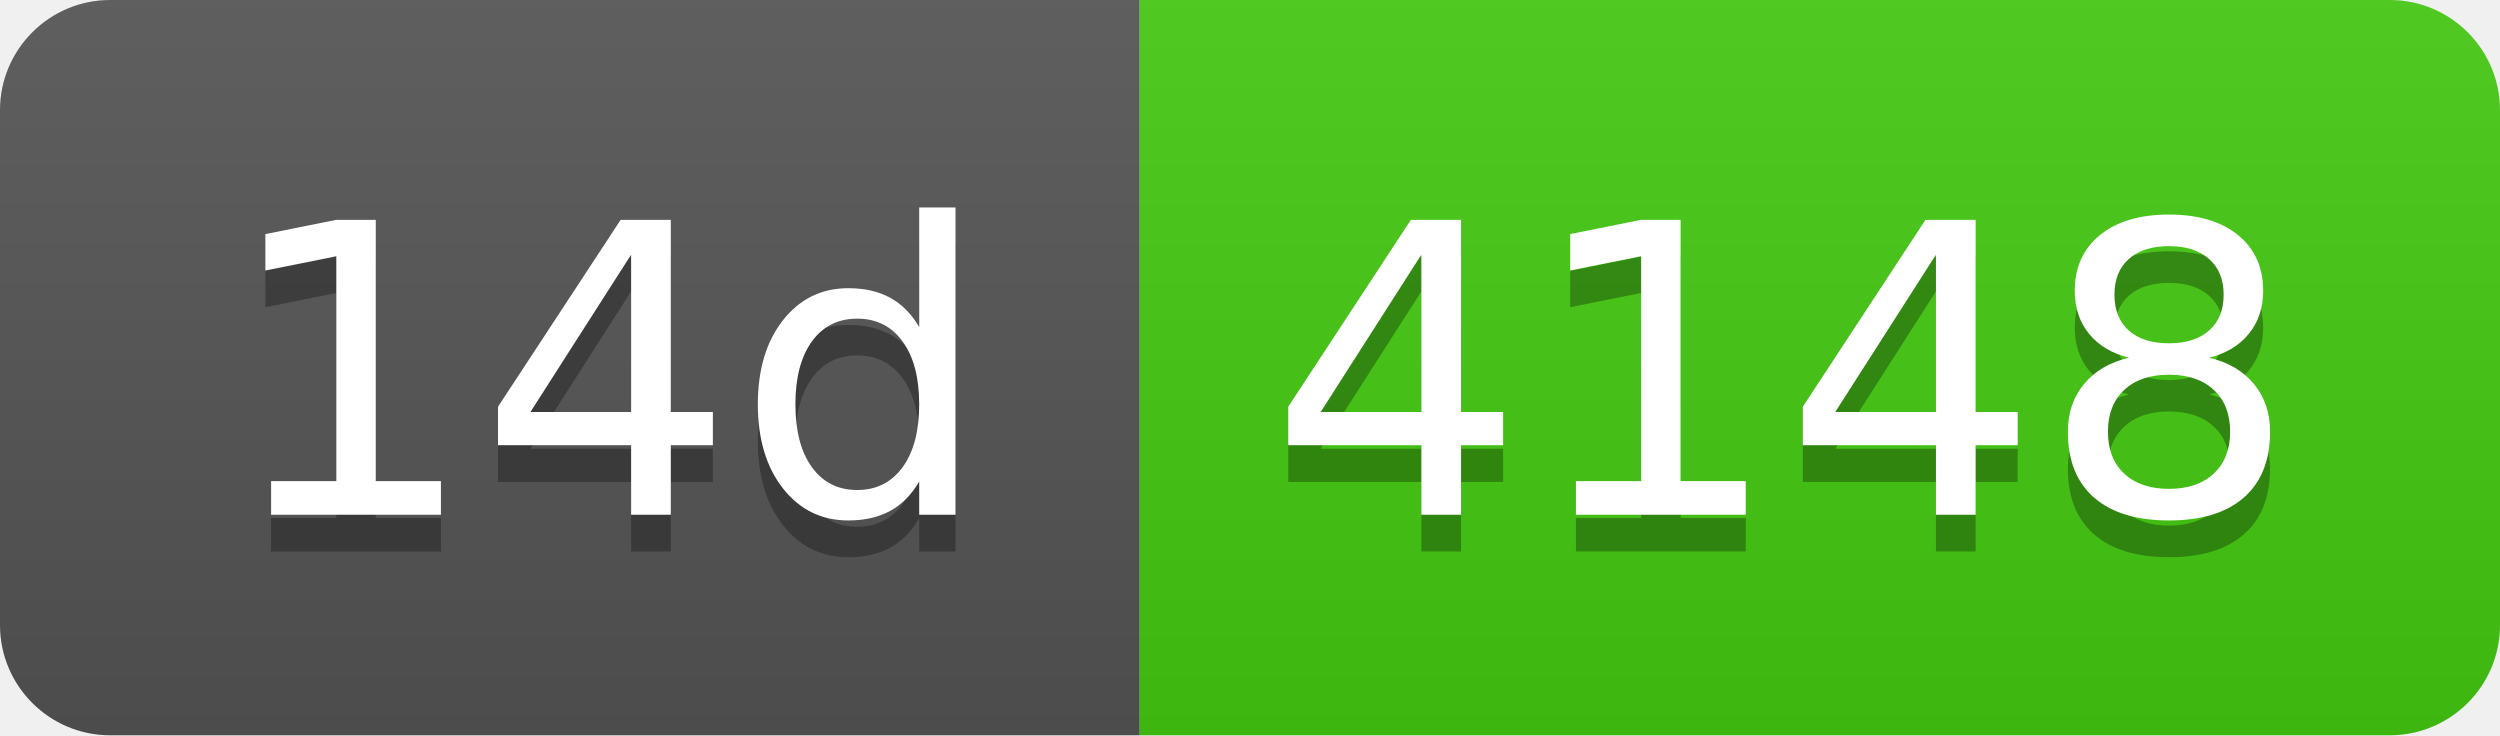
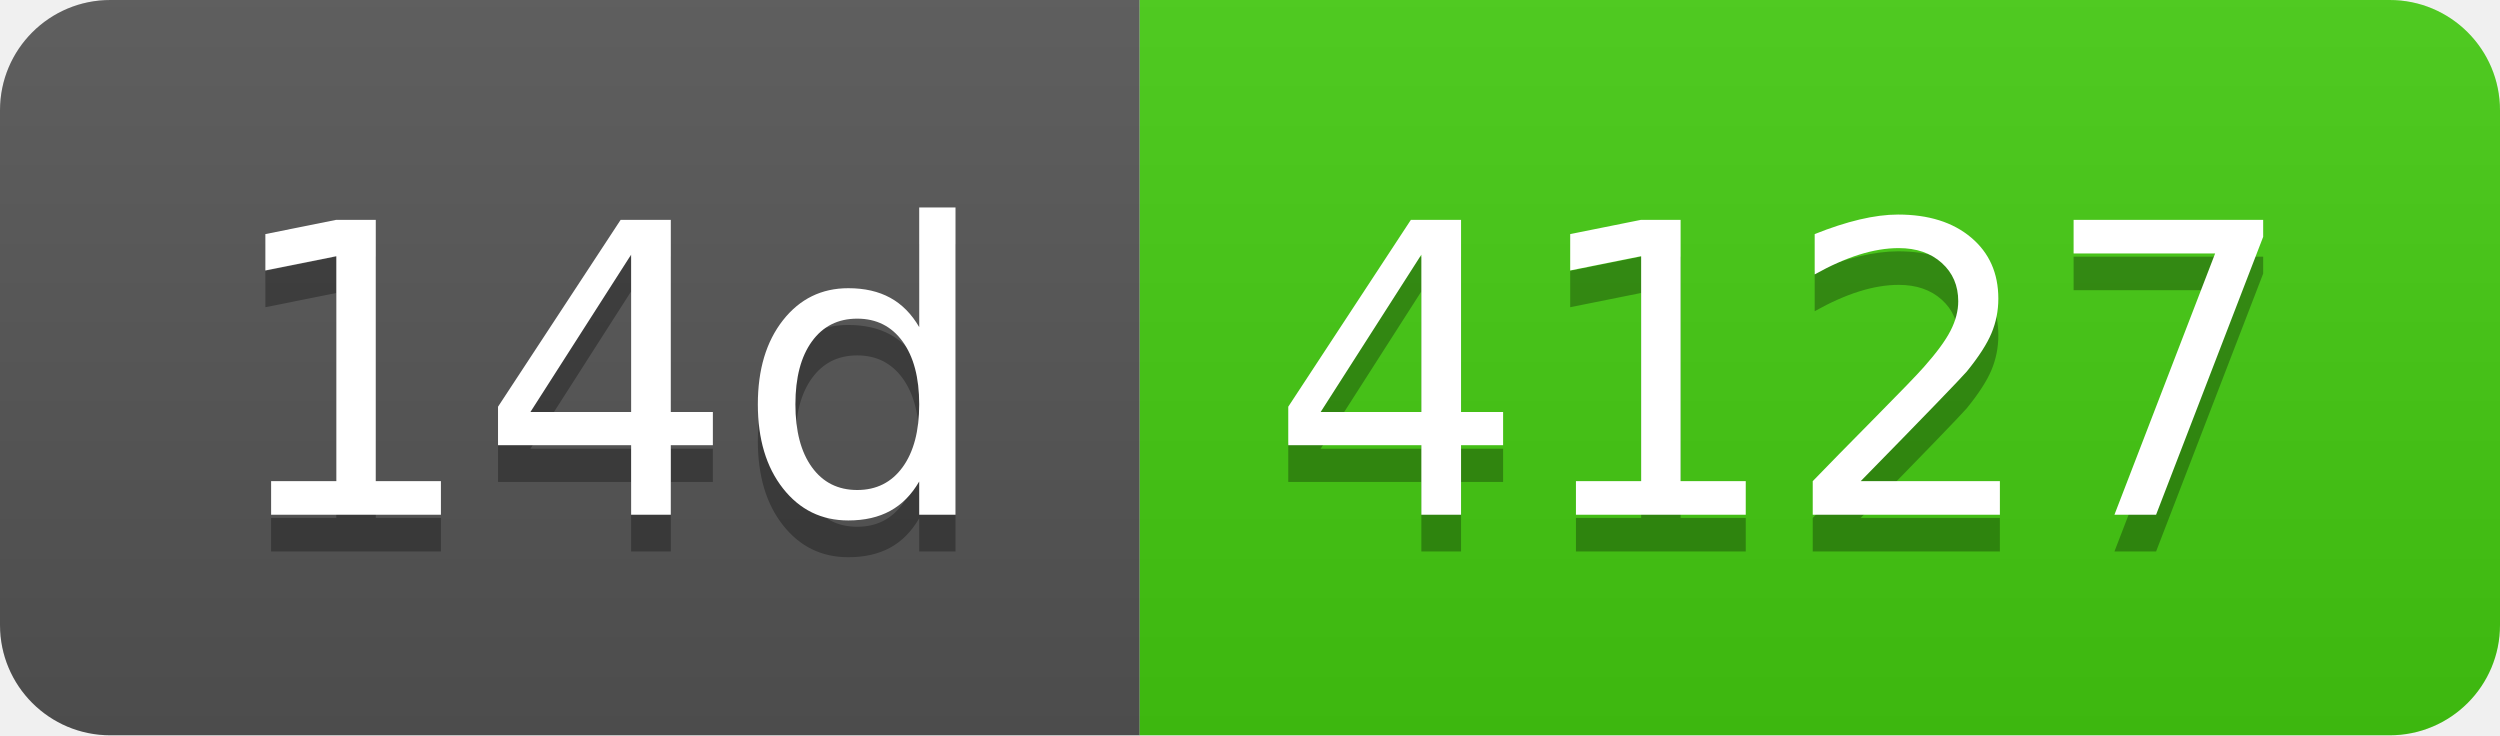
- <svg xmlns="http://www.w3.org/2000/svg" width="68" height="20" role="img" aria-label="14d: 4148">
+ <svg xmlns="http://www.w3.org/2000/svg" width="68" height="20" role="img" aria-label="14d: 4127">
  <linearGradient id="s" x2="0" y2="100%">
    <stop offset="0" stop-color="#bbb" stop-opacity=".1" />
    <stop offset="1" stop-opacity=".1" />
  </linearGradient>
  <clipPath id="r">
    <rect width="68" height="20" rx="3" fill="#fff" />
  </clipPath>
  <g clip-path="url(#r)">
    <rect width="31" height="20" fill="#555" />
    <rect x="31" width="37" height="20" fill="#4c1" />
    <rect width="68" height="20" fill="url(#s)" />
  </g>
  <g fill="#fff" text-anchor="middle" font-family="Verdana,Geneva,DejaVu Sans,sans-serif" text-rendering="geometricPrecision" font-size="110">
    <text aria-hidden="true" x="165" y="150" fill="#010101" fill-opacity=".3" transform="scale(.1)" textLength="210">14d</text>
    <text x="165" y="140" transform="scale(.1)" fill="#fff" textLength="210">14d</text>
-     <text aria-hidden="true" x="485" y="150" fill="#010101" fill-opacity=".3" transform="scale(.1)" textLength="270">4148</text>
-     <text x="485" y="140" transform="scale(.1)" fill="#fff" textLength="270">4148</text>
+     <text aria-hidden="true" x="485" y="150" fill="#010101" fill-opacity=".3" transform="scale(.1)" textLength="270">4127</text>
+     <text x="485" y="140" transform="scale(.1)" fill="#fff" textLength="270">4127</text>
  </g>
</svg>
